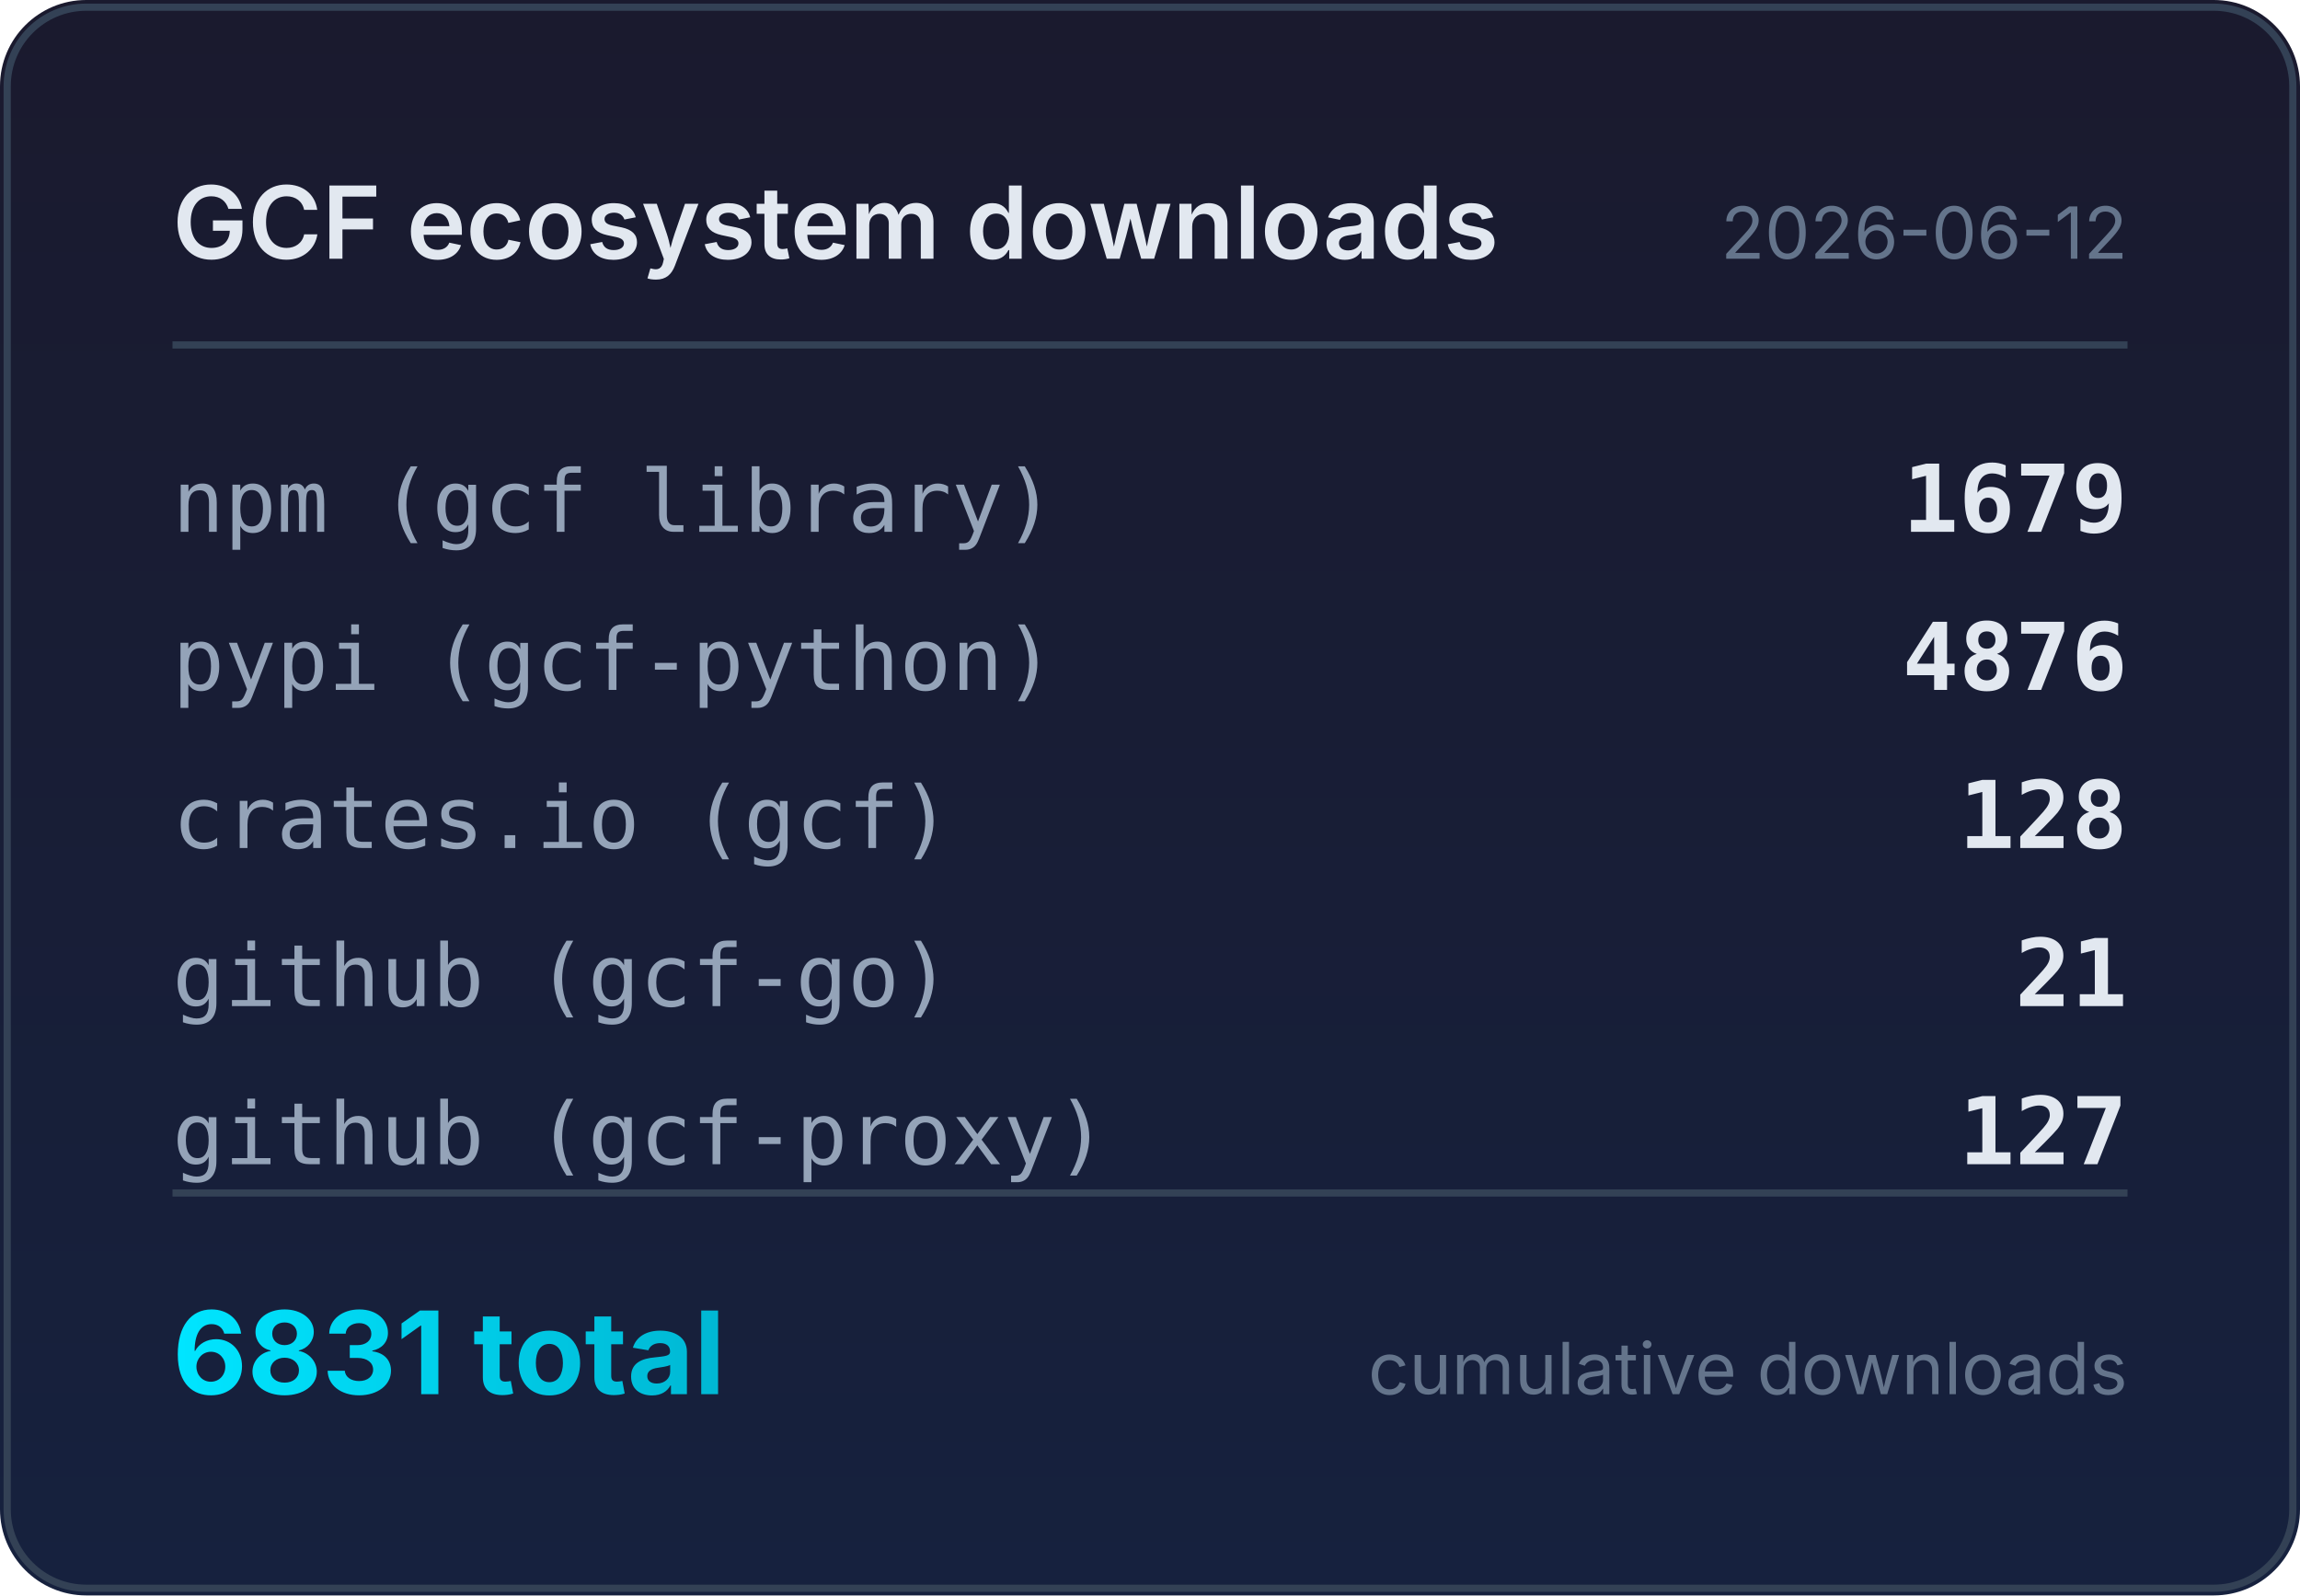
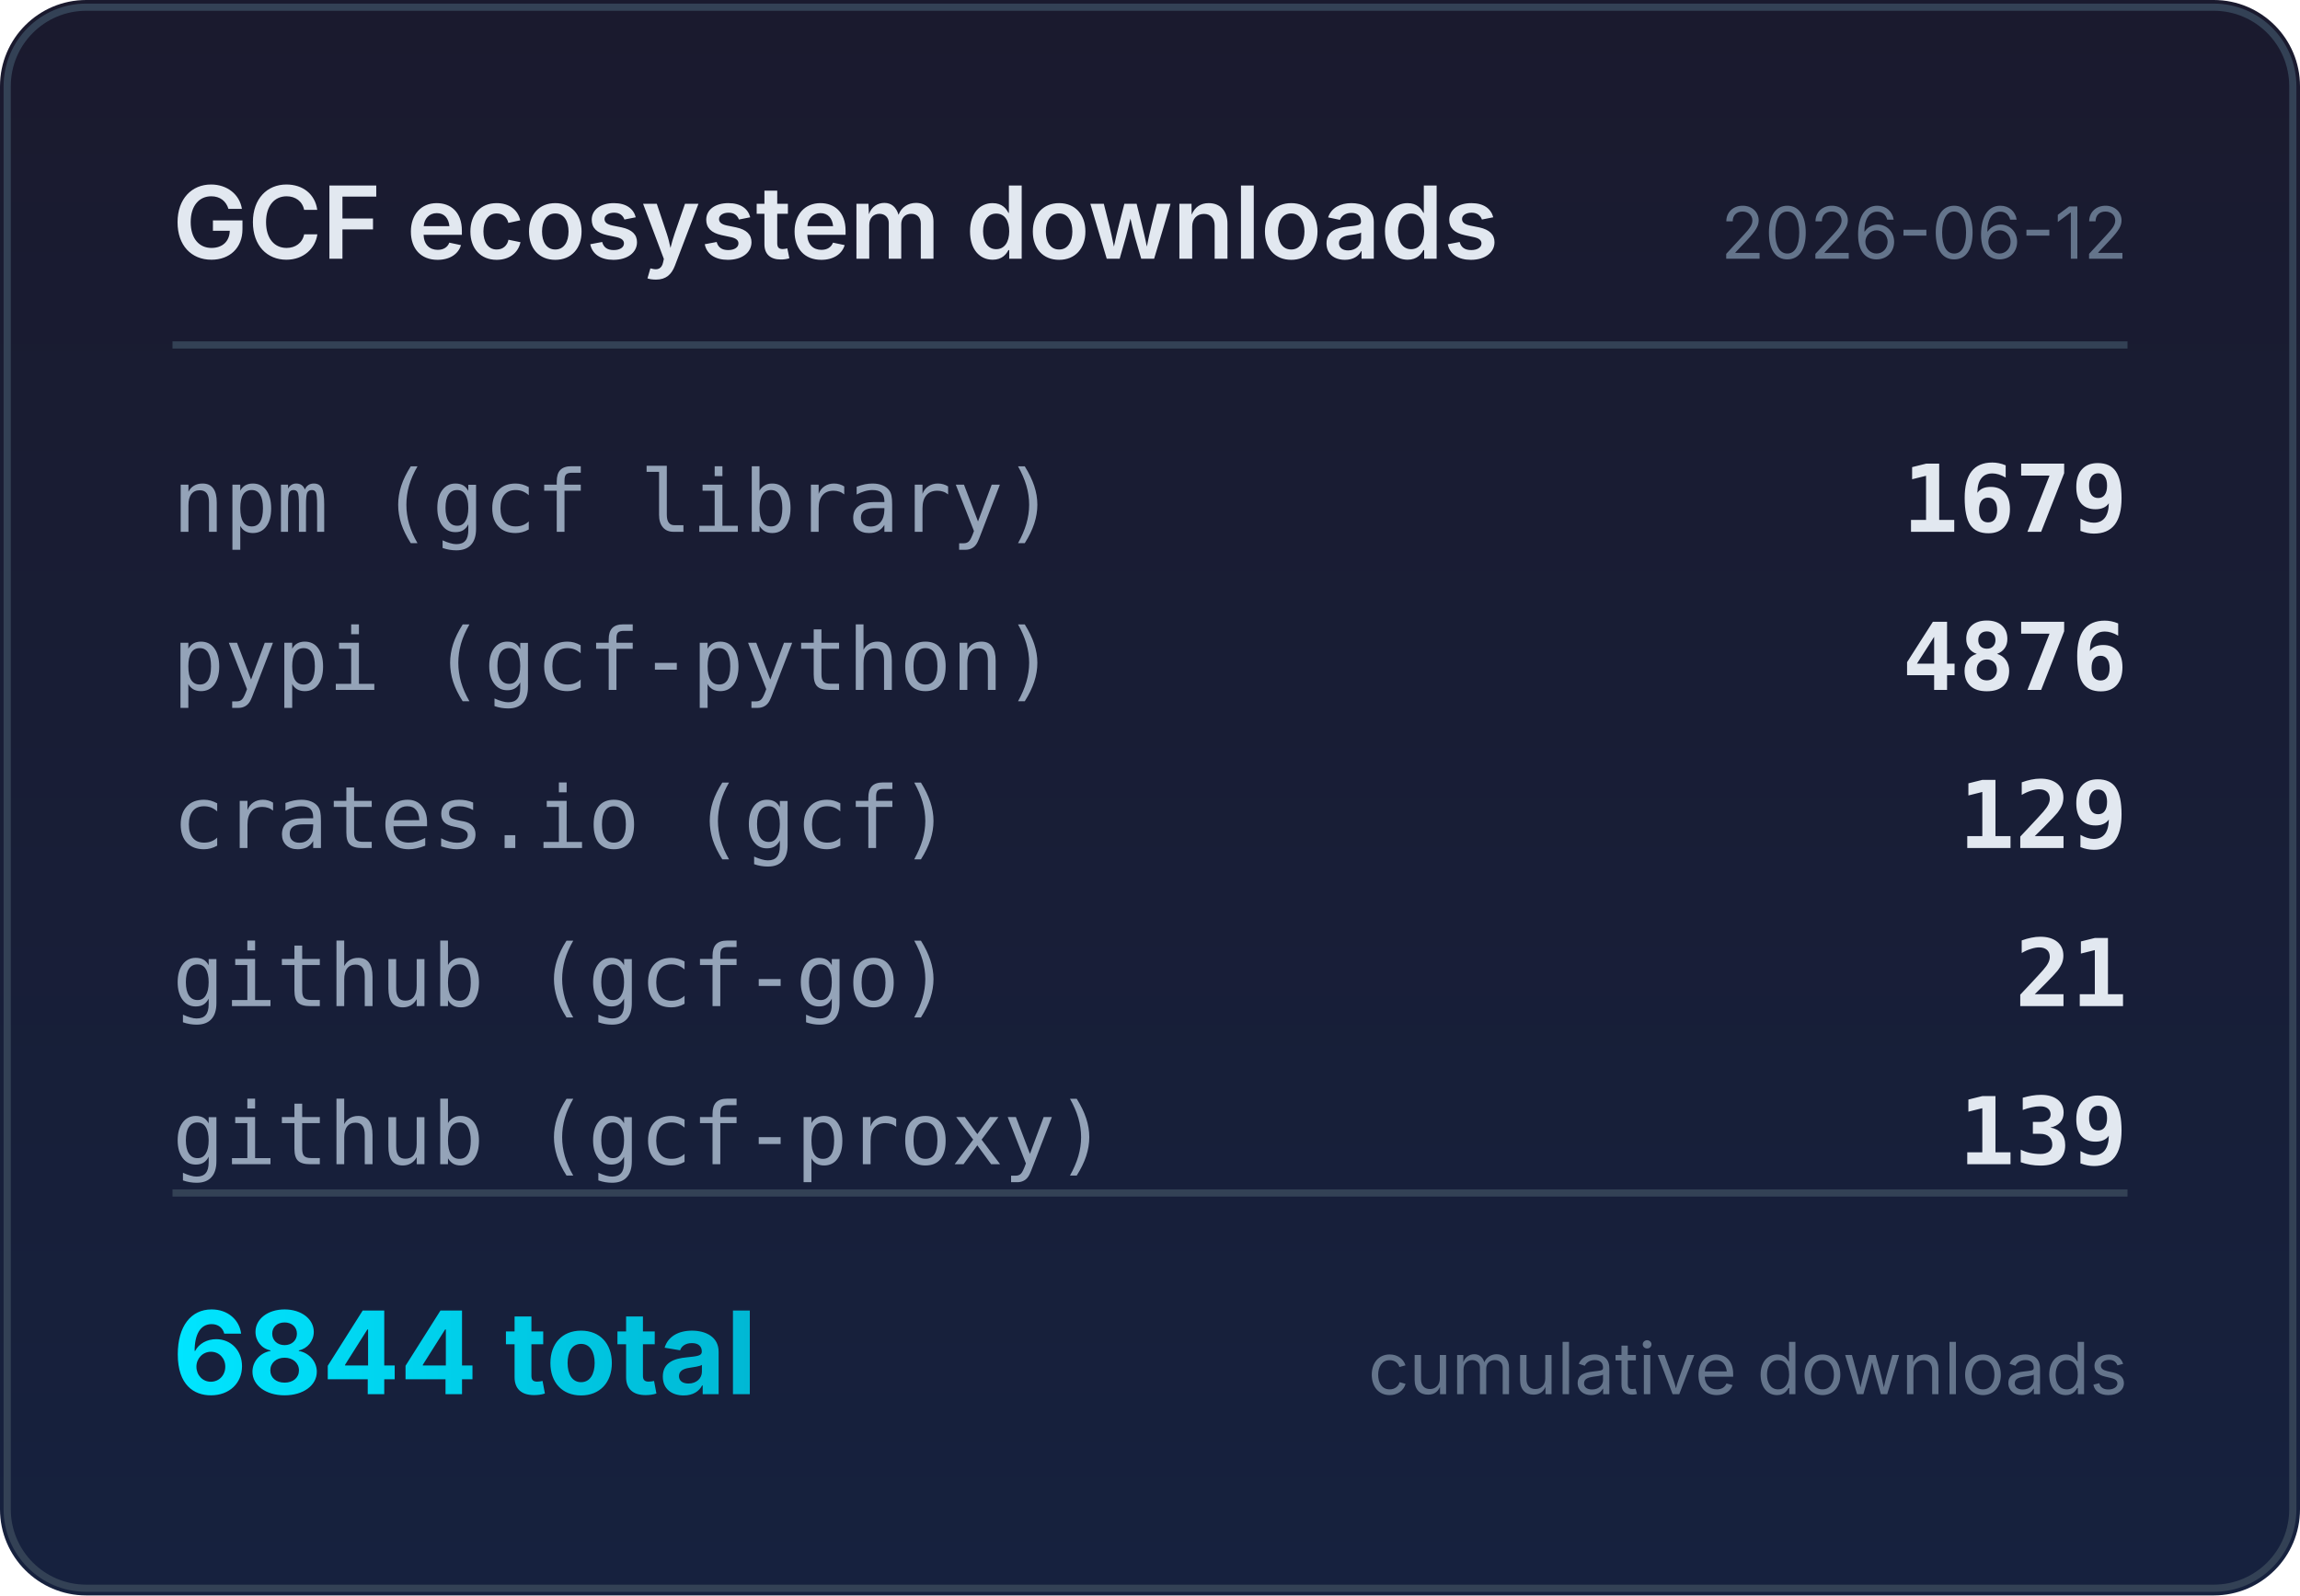
<svg xmlns="http://www.w3.org/2000/svg" width="320" height="222" viewBox="0 0 320 222">
  <defs>
    <linearGradient id="bg" x1="0" y1="0" x2="0" y2="1">
      <stop offset="0%" stop-color="#1a1a2e" />
      <stop offset="100%" stop-color="#16213e" />
    </linearGradient>
    <linearGradient id="accent" x1="0" y1="0" x2="1" y2="0">
      <stop offset="0%" stop-color="#00e5ff" />
      <stop offset="100%" stop-color="#00b8d4" />
    </linearGradient>
  </defs>
  <rect width="320" height="222" rx="12" fill="url(#bg)" />
  <rect x="1" y="1" width="318" height="220" rx="11" fill="none" stroke="#334155" stroke-width="1" />
  <text x="24" y="36" fill="#e2e8f0" font-family="system-ui,-apple-system,sans-serif" font-size="14" font-weight="600">GCF ecosystem downloads</text>
  <text x="296" y="36" fill="#64748b" font-family="system-ui,-apple-system,sans-serif" font-size="10" text-anchor="end">2026-06-12</text>
  <line x1="24" y1="48" x2="296" y2="48" stroke="#334155" stroke-width="1" />
  <text x="24" y="74" fill="#94a3b8" font-family="ui-monospace,monospace" font-size="12">npm (gcf library)</text>
  <text x="296" y="74" fill="#e2e8f0" font-family="ui-monospace,monospace" font-size="13" font-weight="600" text-anchor="end">1679</text>
  <text x="24" y="96" fill="#94a3b8" font-family="ui-monospace,monospace" font-size="12">pypi (gcf-python)</text>
  <text x="296" y="96" fill="#e2e8f0" font-family="ui-monospace,monospace" font-size="13" font-weight="600" text-anchor="end">4876</text>
  <text x="24" y="118" fill="#94a3b8" font-family="ui-monospace,monospace" font-size="12">crates.io (gcf)</text>
-   <text x="296" y="118" fill="#e2e8f0" font-family="ui-monospace,monospace" font-size="13" font-weight="600" text-anchor="end">128</text>
+   <text x="296" y="118" fill="#e2e8f0" font-family="ui-monospace,monospace" font-size="13" font-weight="600" text-anchor="end">129</text>
  <text x="24" y="140" fill="#94a3b8" font-family="ui-monospace,monospace" font-size="12">github (gcf-go)</text>
  <text x="296" y="140" fill="#e2e8f0" font-family="ui-monospace,monospace" font-size="13" font-weight="600" text-anchor="end">21</text>
  <text x="24" y="162" fill="#94a3b8" font-family="ui-monospace,monospace" font-size="12">github (gcf-proxy)</text>
-   <text x="296" y="162" fill="#e2e8f0" font-family="ui-monospace,monospace" font-size="13" font-weight="600" text-anchor="end">127</text>
+   <text x="296" y="162" fill="#e2e8f0" font-family="ui-monospace,monospace" font-size="13" font-weight="600" text-anchor="end">139</text>
  <line x1="24" y1="166" x2="296" y2="166" stroke="#334155" stroke-width="1" />
-   <text x="24" y="194" fill="url(#accent)" font-family="system-ui,-apple-system,sans-serif" font-size="16" font-weight="700">6831 total</text>
+   <text x="24" y="194" fill="url(#accent)" font-family="system-ui,-apple-system,sans-serif" font-size="16" font-weight="700">6844 total</text>
  <text x="296" y="194" fill="#64748b" font-family="system-ui,-apple-system,sans-serif" font-size="10" text-anchor="end">cumulative downloads</text>
</svg>
